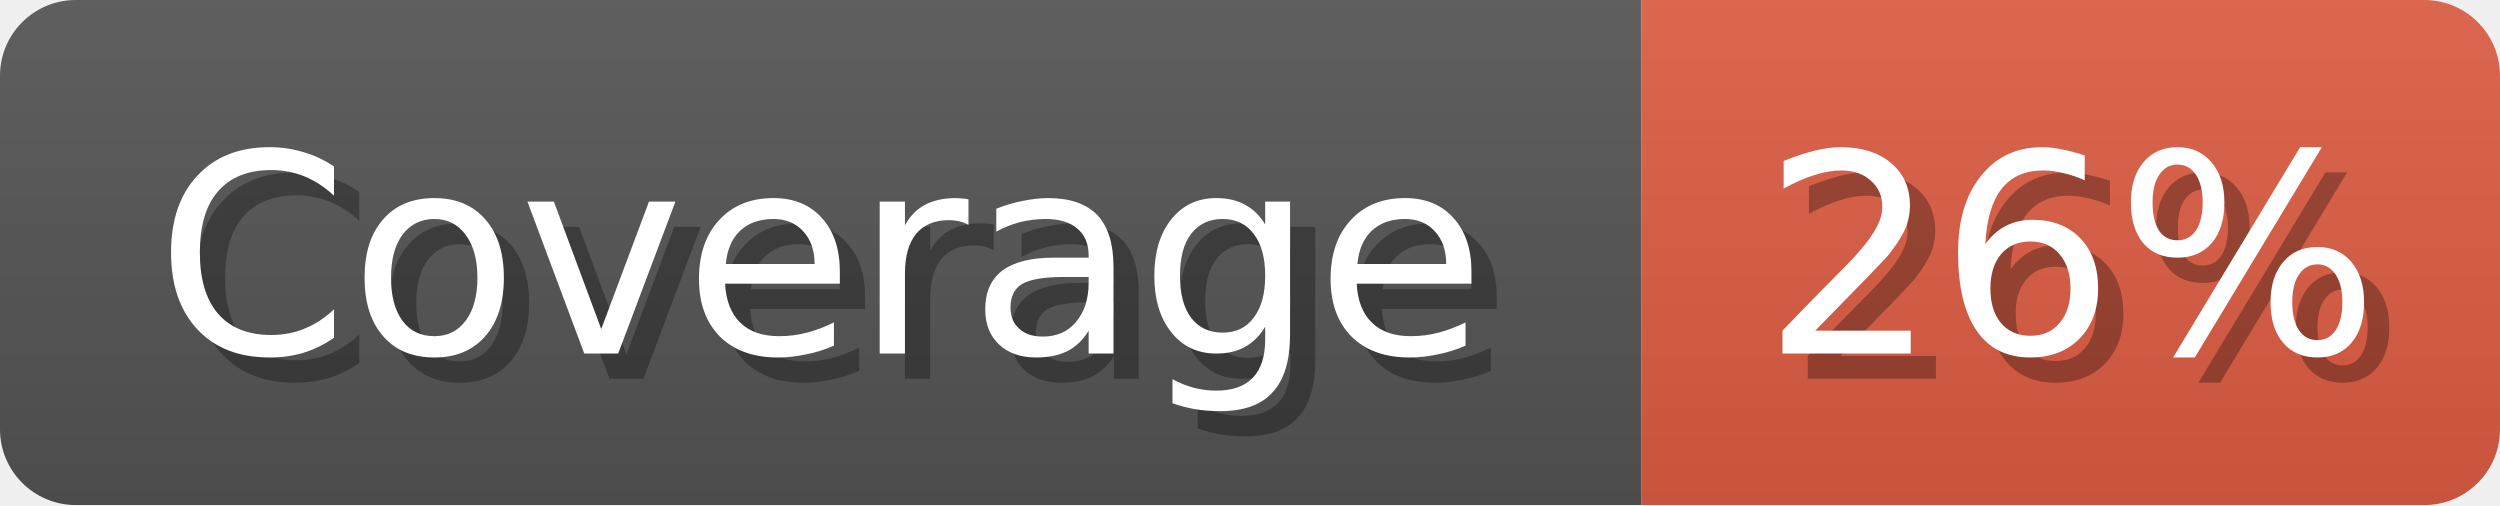
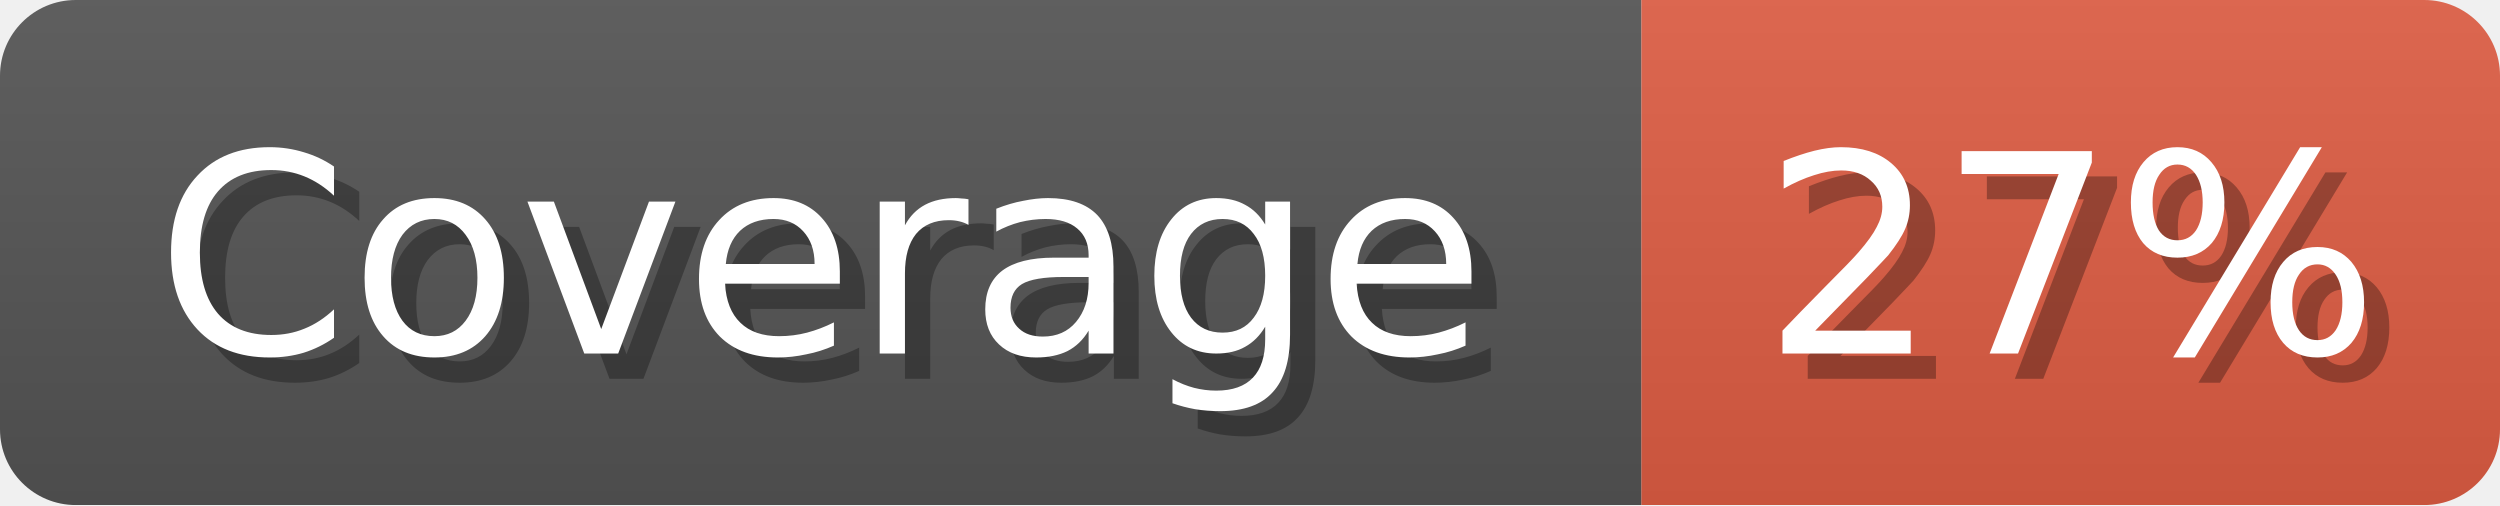
<svg xmlns="http://www.w3.org/2000/svg" width="99" height="20">
  <linearGradient id="b" x2="0" y2="100%">
    <stop offset="0" stop-color="#bbb" stop-opacity=".1" />
    <stop offset="1" stop-opacity=".1" />
  </linearGradient>
  <mask id="anybadge_1">
    <rect width="99" height="20" rx="3" fill="#fff" />
  </mask>
  <g mask="url(#anybadge_1)">
    <path fill="#555" d="M0 0h65v20H0z" />
    <path fill="#e05d44" d="M65 0h34v20H65z" />
    <path fill="url(#b)" d="M0 0h99v20H0z" />
  </g>
  <g fill="#fff" text-anchor="middle" font-family="DejaVu Sans,Verdana,Geneva,sans-serif" font-size="11">
    <text x="33.5" y="15" fill="#010101" fill-opacity=".3">Coverage</text>
    <text x="32.5" y="14">Coverage</text>
  </g>
  <g fill="#fff" text-anchor="middle" font-family="DejaVu Sans,Verdana,Geneva,sans-serif" font-size="11">
-     <text x="83.0" y="15" fill="#010101" fill-opacity=".3">26%</text>
-     <text x="82.0" y="14">26%</text>
+     <text x="83.0" y="15" fill="#010101" fill-opacity=".3">27%</text>
+     <text x="82.0" y="14">27%</text>
  </g>
</svg>
